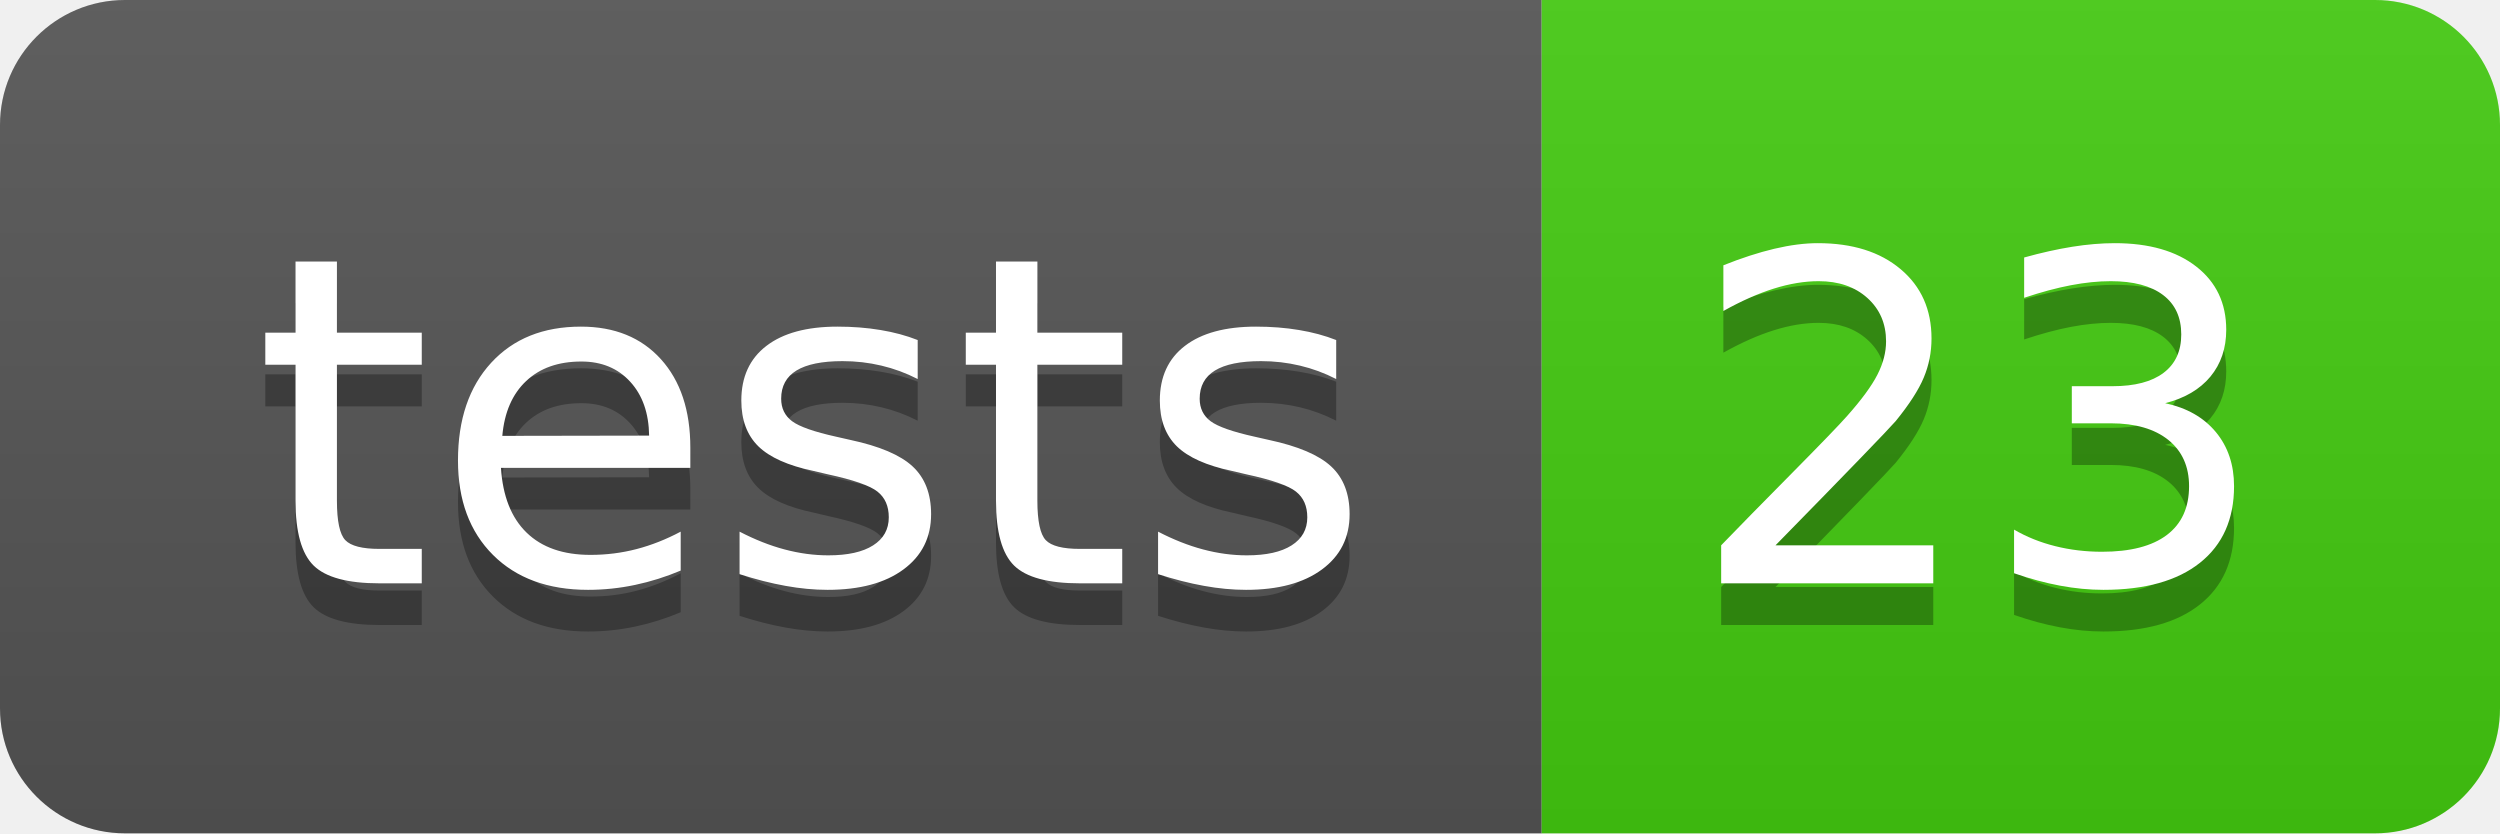
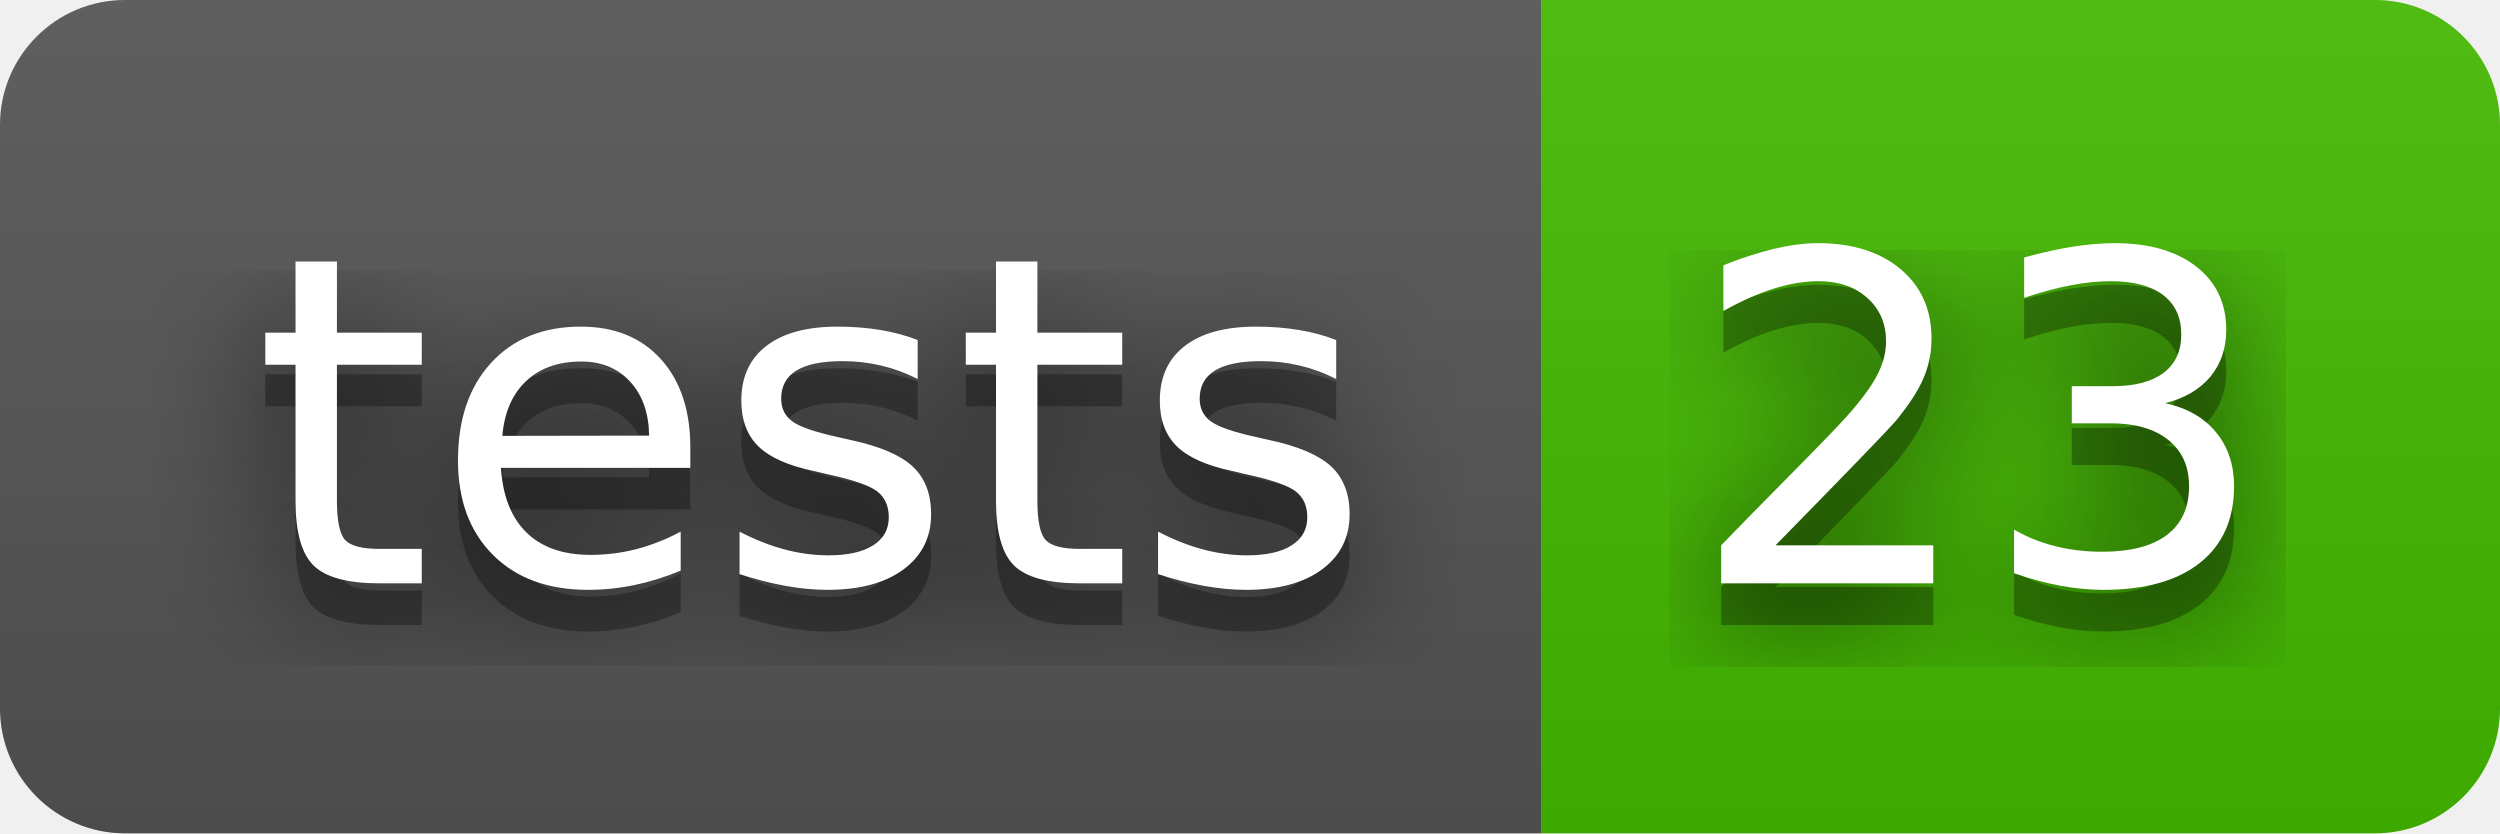
- <svg xmlns="http://www.w3.org/2000/svg" width="60" height="20" role="img" aria-label="tests: 23">
+ <svg xmlns="http://www.w3.org/2000/svg" aria-label="tests: 23" height="20" role="img" width="60">
+   <filter id="blur">
+     <feGaussianBlur stdDeviation="16" />
+   </filter>
  <linearGradient id="s" x2="0" y2="100%">
    <stop offset="0" stop-color="#bbb" stop-opacity=".1" />
    <stop offset="1" stop-opacity=".1" />
  </linearGradient>
  <clipPath id="r">
-     <rect width="60" height="20" rx="3" fill="#fff" />
+     <rect height="20" rx="3" width="60" />
  </clipPath>
  <g clip-path="url(#r)">
-     <rect width="37" height="20" fill="#555" />
-     <rect x="37" width="23" height="20" fill="#4c1" />
-     <rect width="60" height="20" fill="url(#s)" />
+     <rect fill="#555" height="20" width="37" />
+     <rect fill="#4b0" height="20" width="23" x="37" />
+     <rect fill="url(#s)" height="20" width="60" />
  </g>
-   <g fill="#fff" text-anchor="middle" font-family="Verdana,Geneva,DejaVu Sans,sans-serif" text-rendering="geometricPrecision" font-size="110">
-     <text aria-hidden="true" x="195" y="150" fill="#010101" fill-opacity=".3" transform="scale(.1)" textLength="270">tests</text>
-     <text x="195" y="140" transform="scale(.1)" fill="#fff" textLength="270">tests</text>
-     <text aria-hidden="true" x="475" y="150" fill="#010101" fill-opacity=".3" transform="scale(.1)" textLength="130">23</text>
-     <text x="475" y="140" transform="scale(.1)" fill="#fff" textLength="130">23</text>
+   <g fill="#fff" font-family="Verdana,Geneva,DejaVu Sans,sans-serif" font-size="110" text-anchor="middle" text-rendering="geometricPrecision">
+     <g transform="scale(.1)">
+       <g aria-hidden="true" fill="#010101">
+         <text fill-opacity=".8" filter="url(#blur)" textLength="270" x="195" y="150">tests</text>
+         <text fill-opacity=".3" textLength="270" x="195" y="150">tests</text>
+       </g>
+       <text textLength="270" x="195" y="140">tests</text>
+     </g>
+     <g transform="scale(.1)">
+       <g aria-hidden="true" fill="#010101">
+         <text fill-opacity=".8" filter="url(#blur)" textLength="130" x="475" y="150">23</text>
+         <text fill-opacity=".3" textLength="130" x="475" y="150">23</text>
+       </g>
+       <text textLength="130" x="475" y="140">23</text>
+     </g>
  </g>
</svg>
